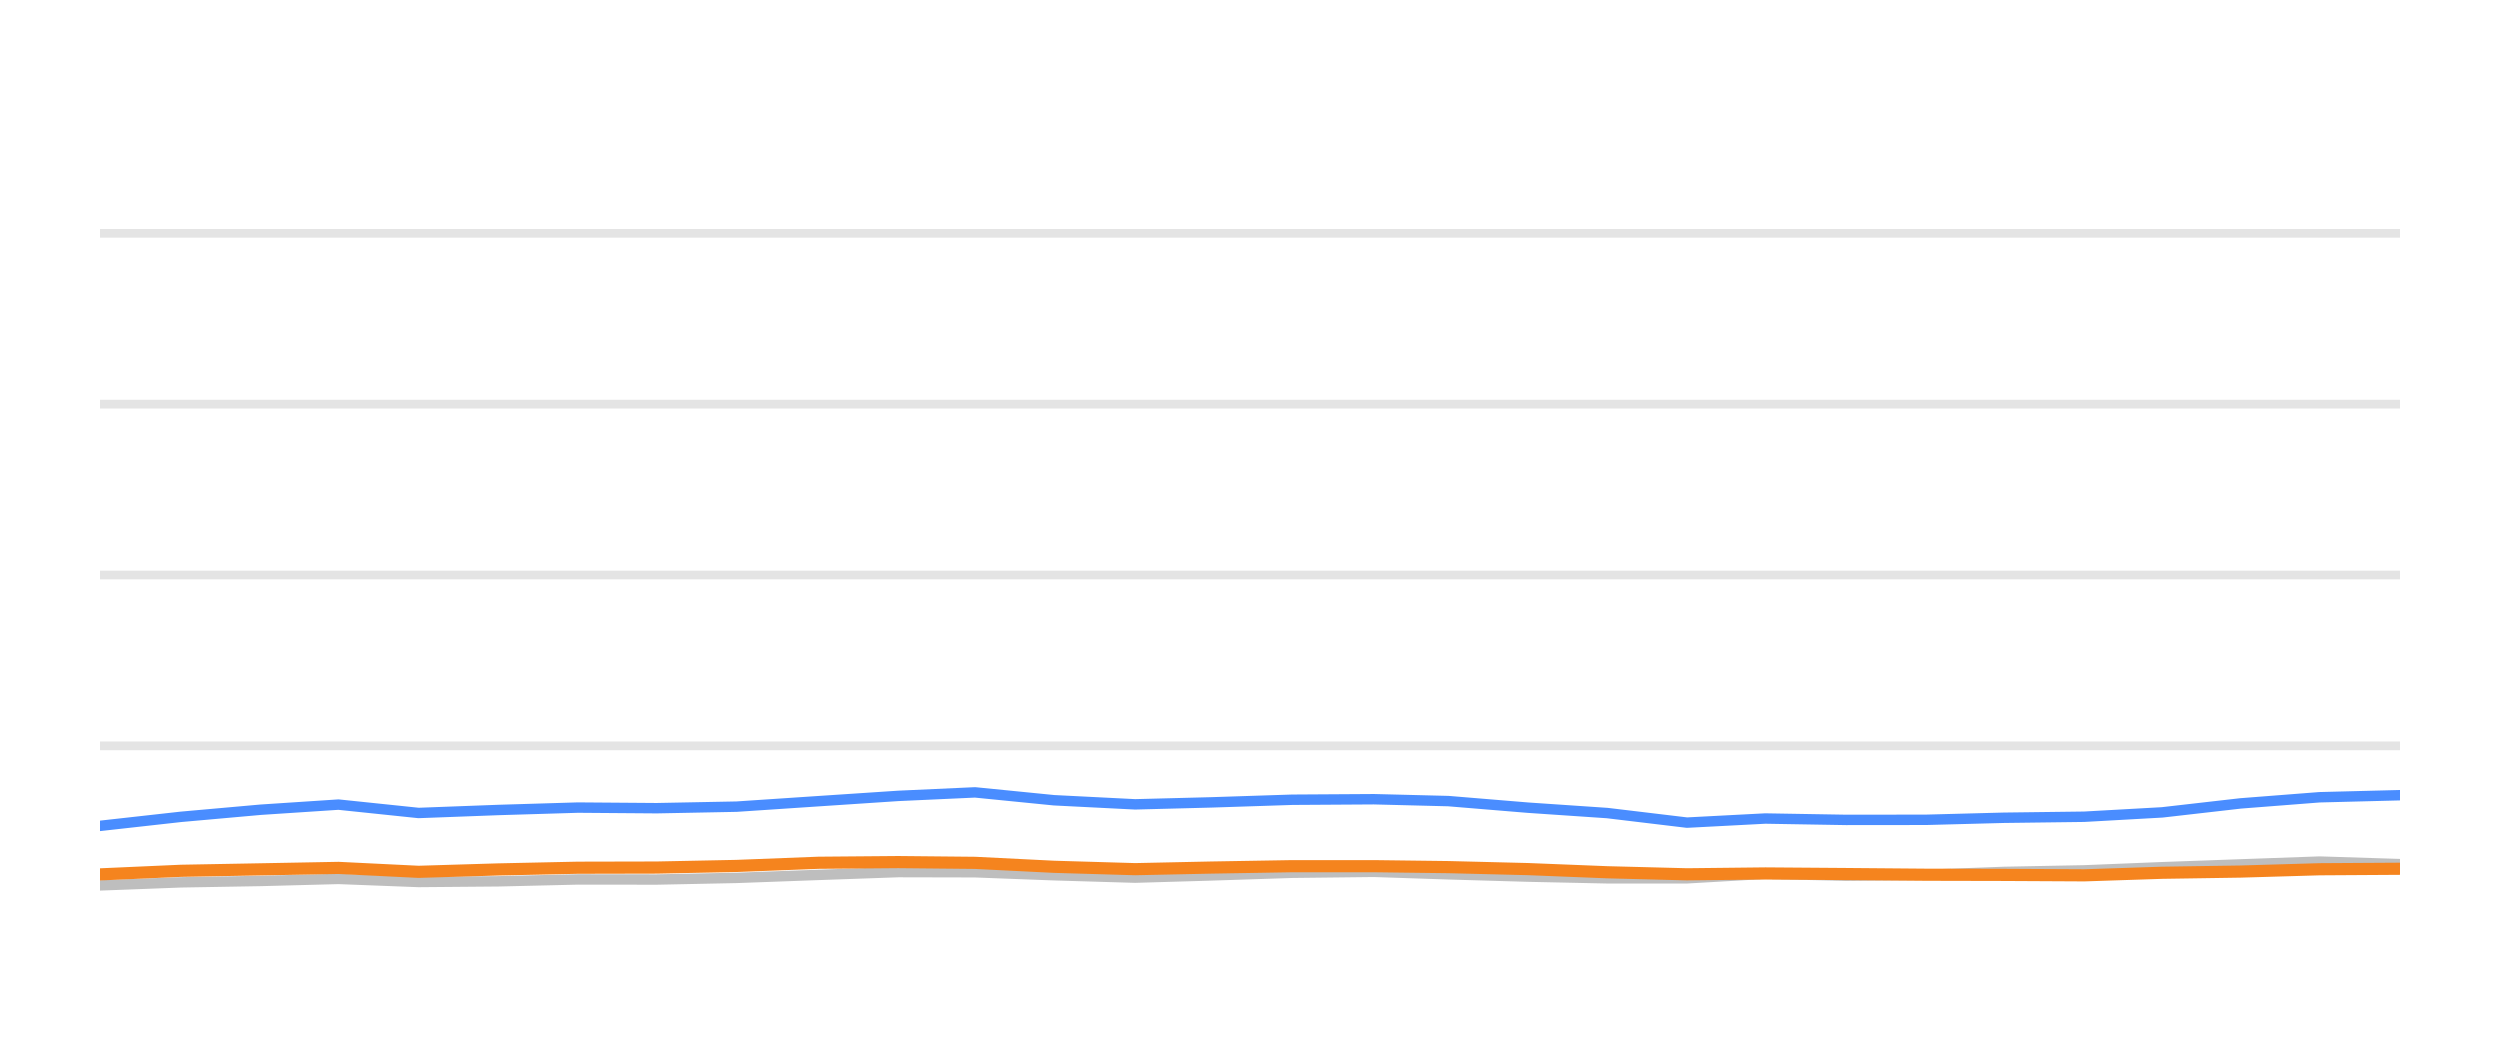
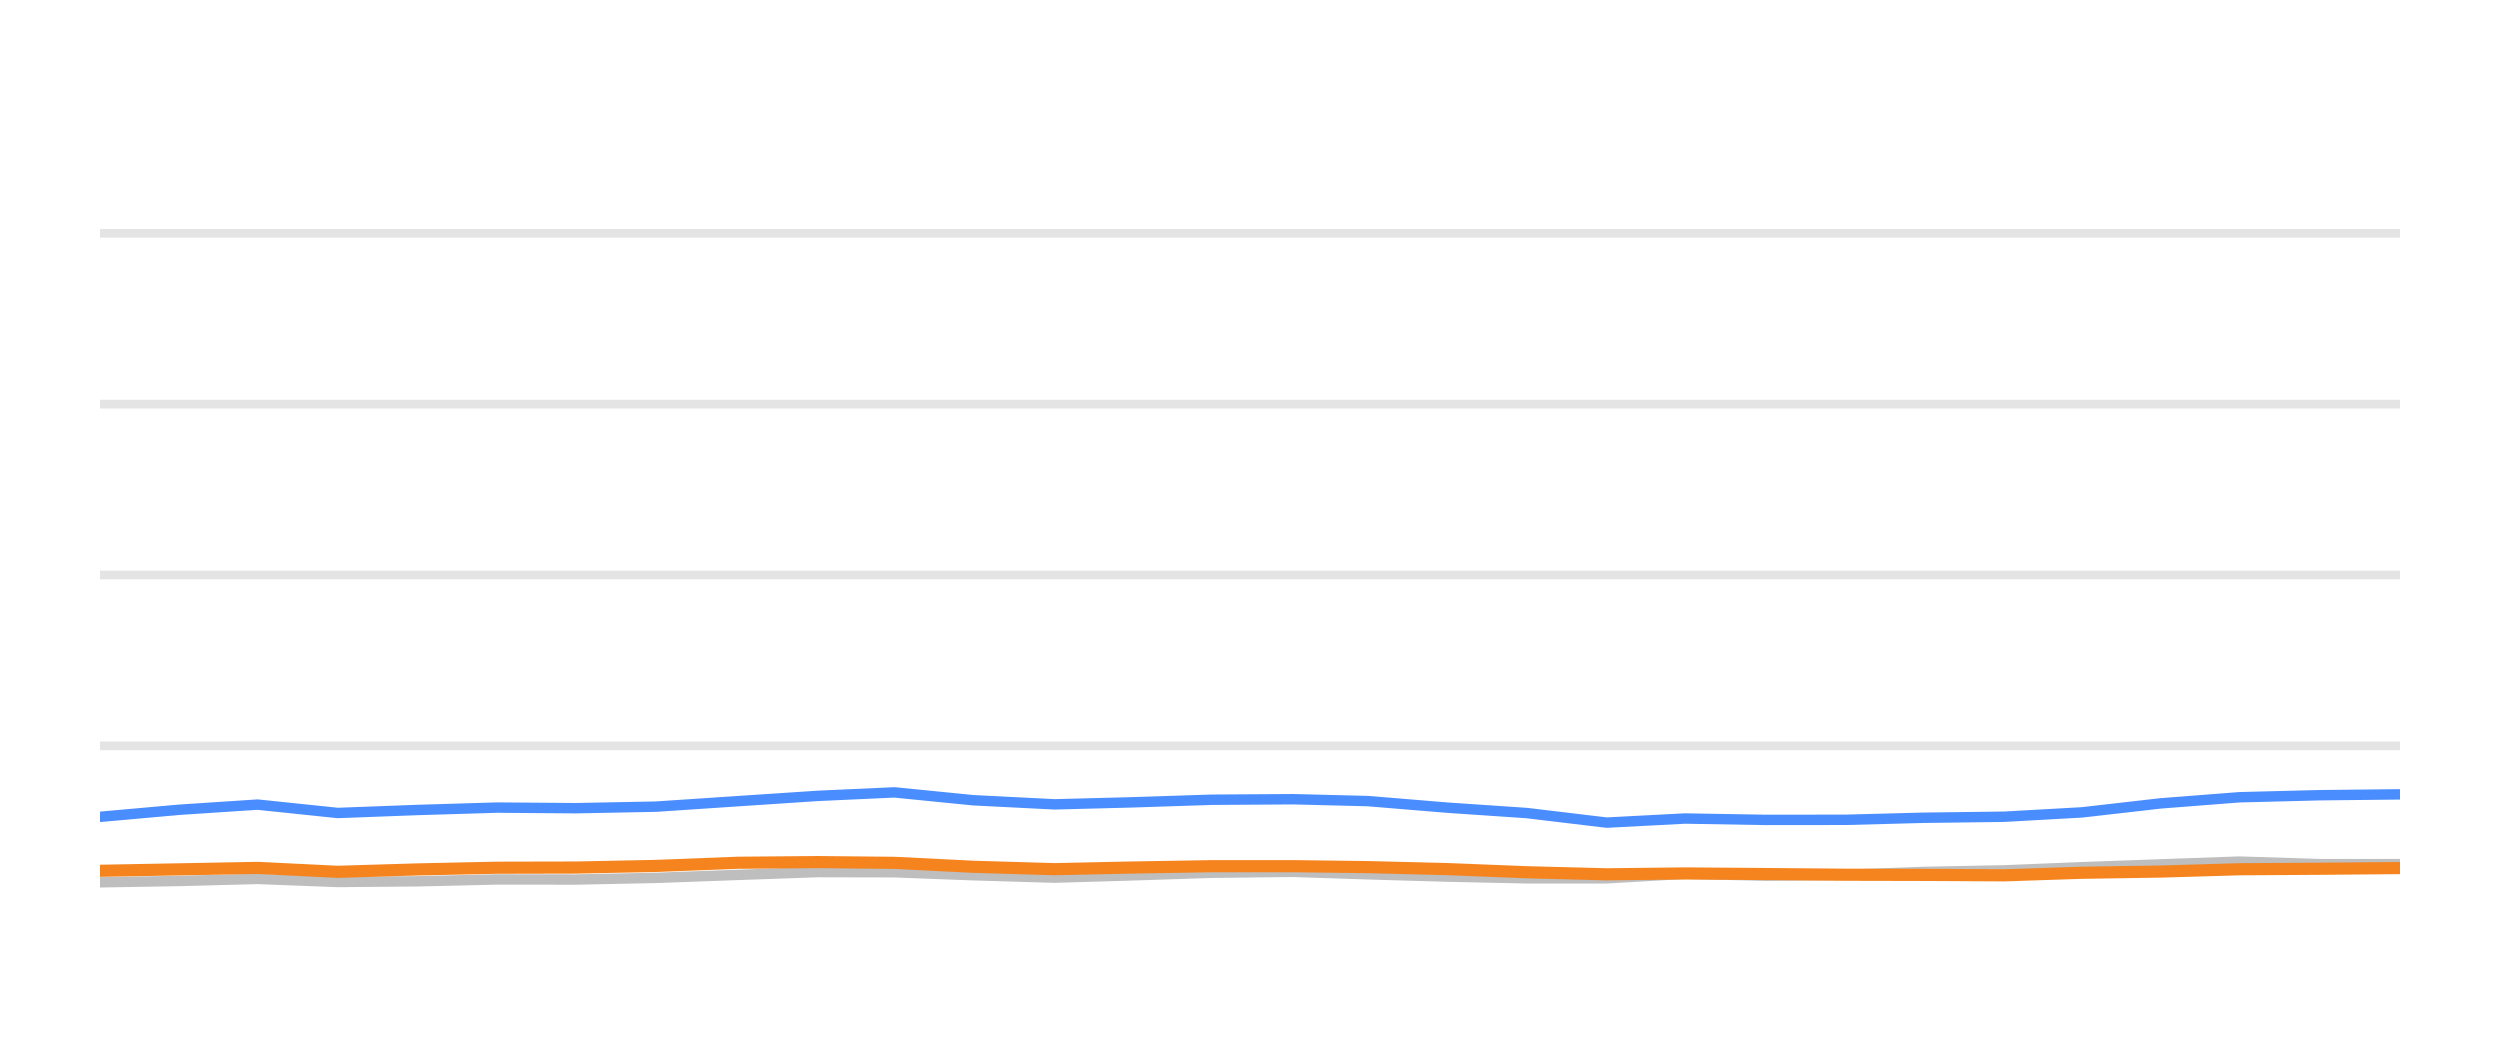
<svg xmlns="http://www.w3.org/2000/svg" width="144pt" height="60pt" viewBox="0 0 144 60" version="1.1">
  <defs>
    <style type="text/css">*{stroke-linejoin: round; stroke-linecap: butt}</style>
  </defs>
  <g id="figure_1">
    <g id="patch_1">
      <path d="M 0 60  L 144 60  L 144 0  L 0 0  L 0 60  z " style="fill: none; opacity: 0" />
    </g>
    <g id="axes_1">
      <g id="patch_2">
        <path d="M 5.76 52.8  L 138.24 52.8  L 138.24 3.6  L 5.76 3.6  L 5.76 52.8  z " style="fill: none" />
      </g>
      <g id="matplotlib.axis_1" />
      <g id="matplotlib.axis_2" />
      <g id="line2d_1">
-         <path d="M 5.76 42.96  L 138.24 42.96  " clip-path="url(#pef83762d04)" style="fill: none; stroke: #b2b2b2; stroke-opacity: 0.35; stroke-width: 0.5; stroke-linecap: square" />
+         <path d="M 5.76 42.96  L 138.24 42.96  " clip-path="url(#p2c27670a50)" style="fill: none; stroke: #b2b2b2; stroke-opacity: 0.35; stroke-width: 0.5; stroke-linecap: square" />
      </g>
      <g id="line2d_2">
-         <path d="M 5.76 33.12  L 138.24 33.12  " clip-path="url(#pef83762d04)" style="fill: none; stroke: #b2b2b2; stroke-opacity: 0.35; stroke-width: 0.5; stroke-linecap: square" />
+         <path d="M 5.76 33.12  L 138.24 33.12  " clip-path="url(#p2c27670a50)" style="fill: none; stroke: #b2b2b2; stroke-opacity: 0.35; stroke-width: 0.5; stroke-linecap: square" />
      </g>
      <g id="line2d_3">
-         <path d="M 5.76 23.28  L 138.24 23.28  " clip-path="url(#pef83762d04)" style="fill: none; stroke: #b2b2b2; stroke-opacity: 0.35; stroke-width: 0.5; stroke-linecap: square" />
+         <path d="M 5.76 23.28  L 138.24 23.28  " clip-path="url(#p2c27670a50)" style="fill: none; stroke: #b2b2b2; stroke-opacity: 0.35; stroke-width: 0.5; stroke-linecap: square" />
      </g>
      <g id="line2d_4">
-         <path d="M 5.76 13.44  L 138.24 13.44  " clip-path="url(#pef83762d04)" style="fill: none; stroke: #b2b2b2; stroke-opacity: 0.35; stroke-width: 0.5; stroke-linecap: square" />
+         <path d="M 5.76 13.44  L 138.24 13.44  " clip-path="url(#p2c27670a50)" style="fill: none; stroke: #b2b2b2; stroke-opacity: 0.35; stroke-width: 0.5; stroke-linecap: square" />
      </g>
      <g id="line2d_5">
-         <path d="M 5.76 50.999  L 10.426 50.822  L 15.014 50.743  L 19.495 50.625  L 24.11 50.802  L 28.705 50.763  L 33.29 50.655  L 37.825 50.66  L 42.426 50.566  L 47.145 50.394  L 51.739 50.232  L 56.162 50.242  L 60.708 50.414  L 65.383 50.552  L 69.768 50.424  L 74.431 50.271  L 79.133 50.217  L 83.427 50.36  L 88.012 50.493  L 92.578 50.591  L 97.17 50.591  L 101.681 50.33  L 106.336 50.438  L 110.937 50.389  L 115.416 50.222  L 120.051 50.133  L 124.539 49.951  L 129.057 49.789  L 133.605 49.627  L 138.24 49.774  " clip-path="url(#pef83762d04)" style="fill: none; stroke: #bebebe; stroke-width: 0.6; stroke-linecap: round" />
+         <path d="M 5.76 50.822  L 10.35 50.743  L 14.832 50.625  L 19.449 50.802  L 24.046 50.763  L 28.634 50.655  L 33.17 50.66  L 37.773 50.566  L 42.494 50.394  L 47.09 50.232  L 51.514 50.242  L 56.062 50.414  L 60.739 50.552  L 65.126 50.424  L 69.791 50.271  L 74.495 50.217  L 78.791 50.36  L 83.377 50.493  L 87.946 50.591  L 92.539 50.591  L 97.053 50.33  L 101.709 50.438  L 106.312 50.389  L 110.793 50.222  L 115.43 50.133  L 119.919 49.951  L 124.439 49.789  L 128.989 49.627  L 133.626 49.774  L 138.24 49.774  " clip-path="url(#p2c27670a50)" style="fill: none; stroke: #bebebe; stroke-width: 0.6; stroke-linecap: round" />
      </g>
      <g id="line2d_6">
-         <path d="M 5.76 47.57  L 10.426 47.049  L 15.014 46.64  L 19.495 46.345  L 24.11 46.827  L 28.705 46.655  L 33.29 46.517  L 37.825 46.552  L 42.426 46.463  L 47.145 46.148  L 51.739 45.843  L 56.162 45.641  L 60.708 46.094  L 65.383 46.33  L 69.768 46.217  L 74.431 46.065  L 79.133 46.035  L 83.427 46.143  L 88.012 46.522  L 92.578 46.832  L 97.17 47.383  L 101.681 47.147  L 106.336 47.226  L 110.937 47.221  L 115.416 47.103  L 120.051 47.044  L 124.539 46.793  L 129.057 46.276  L 133.605 45.922  L 138.24 45.804  " clip-path="url(#pef83762d04)" style="fill: none; stroke: #4a8dff; stroke-width: 0.6; stroke-linecap: round" />
+         <path d="M 5.76 47.049  L 10.35 46.64  L 14.832 46.345  L 19.449 46.827  L 24.046 46.655  L 28.634 46.517  L 33.17 46.552  L 37.773 46.463  L 42.494 46.148  L 47.09 45.843  L 51.514 45.641  L 56.062 46.094  L 60.739 46.33  L 65.126 46.217  L 69.791 46.065  L 74.495 46.035  L 78.791 46.143  L 83.377 46.522  L 87.946 46.832  L 92.539 47.383  L 97.053 47.147  L 101.709 47.226  L 106.312 47.221  L 110.793 47.103  L 115.43 47.044  L 119.919 46.793  L 124.439 46.276  L 128.989 45.922  L 133.626 45.804  L 138.24 45.755  " clip-path="url(#p2c27670a50)" style="fill: none; stroke: #4a8dff; stroke-width: 0.6; stroke-linecap: round" />
      </g>
      <g id="line2d_7">
-         <path d="M 5.76 50.365  L 10.426 50.158  L 15.014 50.074  L 19.495 49.991  L 24.11 50.217  L 28.705 50.079  L 33.29 49.981  L 37.825 49.971  L 42.426 49.878  L 47.145 49.695  L 51.739 49.656  L 56.162 49.7  L 60.708 49.927  L 65.383 50.064  L 69.768 49.971  L 74.431 49.892  L 79.133 49.892  L 83.427 49.946  L 88.012 50.06  L 92.578 50.242  L 97.17 50.36  L 101.681 50.31  L 106.336 50.345  L 110.937 50.384  L 115.416 50.394  L 120.051 50.419  L 124.539 50.271  L 129.057 50.202  L 133.605 50.069  L 138.24 50.04  " clip-path="url(#pef83762d04)" style="fill: none; stroke: #f5841e; stroke-width: 0.7; stroke-linecap: round" />
+         <path d="M 5.76 50.158  L 10.35 50.074  L 14.832 49.991  L 19.449 50.217  L 24.046 50.079  L 28.634 49.981  L 33.17 49.971  L 37.773 49.878  L 42.494 49.695  L 47.09 49.656  L 51.514 49.7  L 56.062 49.927  L 60.739 50.064  L 65.126 49.971  L 69.791 49.892  L 74.495 49.892  L 78.791 49.946  L 83.377 50.06  L 87.946 50.242  L 92.539 50.36  L 97.053 50.31  L 101.709 50.345  L 106.312 50.384  L 110.793 50.394  L 115.43 50.419  L 119.919 50.271  L 124.439 50.202  L 128.989 50.069  L 133.626 50.04  L 138.24 50.001  " clip-path="url(#p2c27670a50)" style="fill: none; stroke: #f5841e; stroke-width: 0.7; stroke-linecap: round" />
      </g>
    </g>
  </g>
  <defs>
-     <clipPath id="pef83762d04">
+     <clipPath id="p2c27670a50">
      <rect x="5.76" y="3.6" width="132.48" height="49.2" />
    </clipPath>
  </defs>
</svg>
